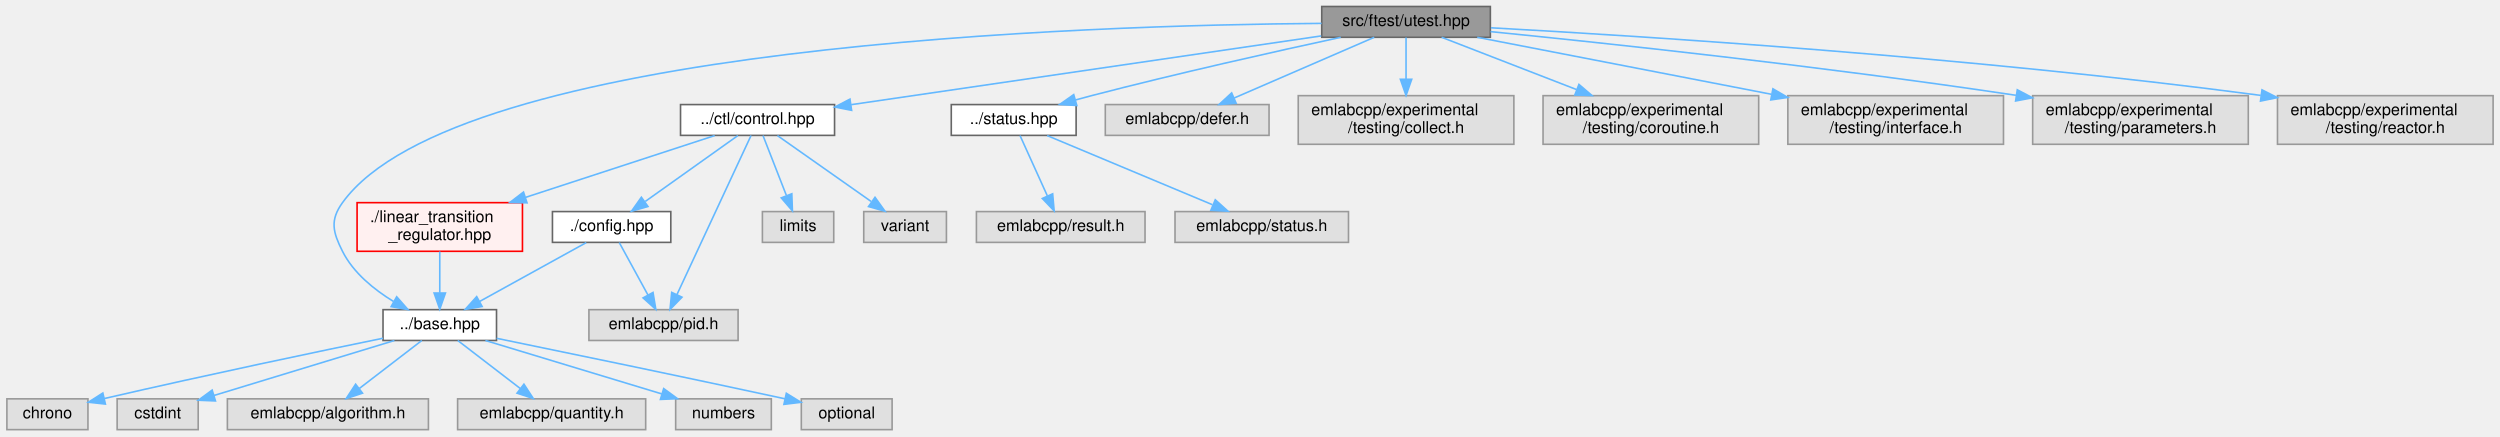
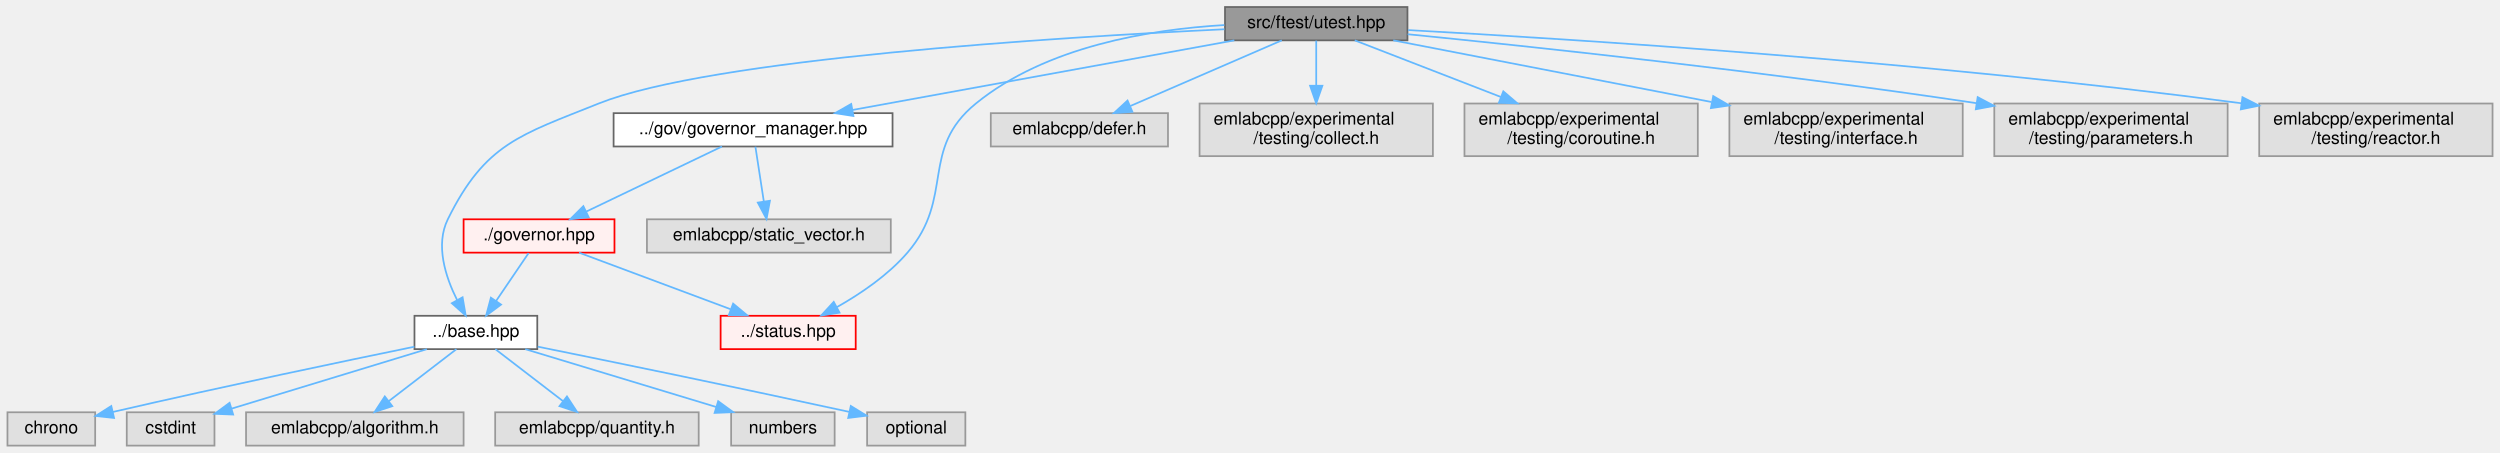
- <svg xmlns="http://www.w3.org/2000/svg" xmlns:xlink="http://www.w3.org/1999/xlink" width="1542pt" height="269pt" viewBox="0.00 0.00 1541.50 269.00">
-   <g id="graph0" class="graph" transform="scale(1 1) rotate(0) translate(4 265)">
+ <svg xmlns="http://www.w3.org/2000/svg" xmlns:xlink="http://www.w3.org/1999/xlink" width="1425pt" height="258pt" viewBox="0.00 0.00 1424.50 258.00">
+   <g id="graph0" class="graph" transform="scale(1 1) rotate(0) translate(4 254)">
    <g id="Node000001" class="node">
      <g id="a_Node000001">
        <a xlink:title=" ">
-           <polygon fill="#999999" stroke="#666666" points="915,-261 811,-261 811,-242 915,-242 915,-261" />
-           <text text-anchor="middle" x="863" y="-249" font-family="Helvetica,sans-Serif" font-size="10.00">src/ftest/utest.hpp</text>
+           <polygon fill="#999999" stroke="#666666" points="798,-250 694,-250 694,-231 798,-231 798,-250" />
+           <text text-anchor="middle" x="746" y="-238" font-family="Helvetica,sans-Serif" font-size="10.00">src/ftest/utest.hpp</text>
        </a>
      </g>
    </g>
    <g id="Node000002" class="node">
      <g id="a_Node000002">
        <a xlink:href="base_8hpp.html" target="_top" xlink:title=" ">
          <polygon fill="white" stroke="#666666" points="302,-74 232,-74 232,-55 302,-55 302,-74" />
          <text text-anchor="middle" x="267" y="-62" font-family="Helvetica,sans-Serif" font-size="10.00">../base.hpp</text>
        </a>
      </g>
    </g>
    <g id="edge1_Node000001_Node000002" class="edge">
      <g id="a_edge1_Node000001_Node000002">
        <a xlink:title=" ">
-           <path fill="none" stroke="#63b8ff" d="M810.91,-250.58C668.3,-249.53 277.47,-237.62 207,-140 199.2,-129.19 201.01,-121.91 207,-110 213.69,-96.71 226.44,-86.39 238.47,-79.05" />
-           <polygon fill="#63b8ff" stroke="#63b8ff" points="240.42,-81.97 247.42,-74.02 236.99,-75.87 240.42,-81.97" />
+           <path fill="none" stroke="#63b8ff" d="M693.65,-237.32C598.37,-232.76 400.56,-220.49 337,-195 292.28,-177.06 272.31,-172.21 251,-129 243.79,-114.37 249.68,-96.2 256.26,-83.05" />
+           <polygon fill="#63b8ff" stroke="#63b8ff" points="259.42,-84.56 261.21,-74.11 253.3,-81.16 259.42,-84.56" />
        </a>
      </g>
    </g>
    <g id="Node000009" class="node">
      <g id="a_Node000009">
-         <a xlink:href="control_8hpp.html" target="_top" xlink:title=" ">
-           <polygon fill="white" stroke="#666666" points="510.5,-200.5 415.5,-200.5 415.5,-181.5 510.5,-181.5 510.5,-200.5" />
-           <text text-anchor="middle" x="463" y="-188.5" font-family="Helvetica,sans-Serif" font-size="10.00">../ctl/control.hpp</text>
+         <a xlink:href="governor__manager_8hpp.html" target="_top" xlink:title=" ">
+           <polygon fill="white" stroke="#666666" points="504.5,-189.5 345.5,-189.5 345.5,-170.5 504.5,-170.5 504.5,-189.5" />
+           <text text-anchor="middle" x="425" y="-177.5" font-family="Helvetica,sans-Serif" font-size="10.00">../gov/governor_manager.hpp</text>
        </a>
      </g>
    </g>
    <g id="edge8_Node000001_Node000009" class="edge">
      <g id="a_edge8_Node000001_Node000009">
        <a xlink:title=" ">
-           <path fill="none" stroke="#63b8ff" d="M810.71,-242.85C735.82,-231.9 598.51,-211.82 520.73,-200.44" />
-           <polygon fill="#63b8ff" stroke="#63b8ff" points="521.03,-196.95 510.63,-198.97 520.01,-203.88 521.03,-196.95" />
-         </a>
-       </g>
-     </g>
-     <g id="Node000016" class="node">
-       <g id="a_Node000016">
-         <a xlink:href="status_8hpp.html" target="_top" xlink:title=" ">
-           <polygon fill="white" stroke="#666666" points="659.5,-200.5 582.5,-200.5 582.5,-181.5 659.5,-181.5 659.5,-200.5" />
-           <text text-anchor="middle" x="621" y="-188.5" font-family="Helvetica,sans-Serif" font-size="10.00">../status.hpp</text>
-         </a>
-       </g>
-     </g>
-     <g id="edge17_Node000001_Node000016" class="edge">
-       <g id="a_edge17_Node000001_Node000016">
-         <a xlink:title=" ">
-           <path fill="none" stroke="#63b8ff" d="M822.71,-241.98C783.35,-233.48 721.84,-219.75 669,-206 665.81,-205.17 662.51,-204.28 659.2,-203.36" />
-           <polygon fill="#63b8ff" stroke="#63b8ff" points="659.93,-199.93 649.35,-200.57 658.02,-206.66 659.93,-199.93" />
-         </a>
-       </g>
-     </g>
-     <g id="Node000019" class="node">
-       <g id="a_Node000019">
-         <a xlink:title=" ">
-           <polygon fill="#e0e0e0" stroke="#999999" points="778.5,-200.5 677.5,-200.5 677.5,-181.5 778.5,-181.5 778.5,-200.5" />
-           <text text-anchor="middle" x="728" y="-188.5" font-family="Helvetica,sans-Serif" font-size="10.00">emlabcpp/defer.h</text>
-         </a>
-       </g>
-     </g>
-     <g id="edge20_Node000001_Node000019" class="edge">
-       <g id="a_edge20_Node000001_Node000019">
-         <a xlink:title=" ">
-           <path fill="none" stroke="#63b8ff" d="M843.37,-241.99C820.67,-232.16 783.1,-215.88 757.03,-204.58" />
-           <polygon fill="#63b8ff" stroke="#63b8ff" points="758.22,-201.28 747.65,-200.52 755.44,-207.7 758.22,-201.28" />
+           <path fill="none" stroke="#63b8ff" d="M699.32,-230.99C641.67,-220.49 543.66,-202.62 481.73,-191.34" />
+           <polygon fill="#63b8ff" stroke="#63b8ff" points="482.2,-187.87 471.73,-189.52 480.94,-194.75 482.2,-187.87" />
        </a>
      </g>
    </g>
    <g id="Node000020" class="node">
      <g id="a_Node000020">
-         <a xlink:title=" ">
-           <polygon fill="#e0e0e0" stroke="#999999" points="929.5,-206 796.5,-206 796.5,-176 929.5,-176 929.5,-206" />
-           <text text-anchor="start" x="804.5" y="-194" font-family="Helvetica,sans-Serif" font-size="10.00">emlabcpp/experimental</text>
-           <text text-anchor="middle" x="863" y="-183" font-family="Helvetica,sans-Serif" font-size="10.00">/testing/collect.h</text>
-         </a>
-       </g>
-     </g>
-     <g id="edge21_Node000001_Node000020" class="edge">
-       <g id="a_edge21_Node000001_Node000020">
-         <a xlink:title=" ">
-           <path fill="none" stroke="#63b8ff" d="M863,-241.87C863,-235.11 863,-225.35 863,-216.26" />
-           <polygon fill="#63b8ff" stroke="#63b8ff" points="866.5,-216.11 863,-206.11 859.5,-216.11 866.5,-216.11" />
-         </a>
-       </g>
-     </g>
-     <g id="Node000021" class="node">
-       <g id="a_Node000021">
-         <a xlink:title=" ">
-           <polygon fill="#e0e0e0" stroke="#999999" points="1080.5,-206 947.5,-206 947.5,-176 1080.5,-176 1080.5,-206" />
-           <text text-anchor="start" x="955.5" y="-194" font-family="Helvetica,sans-Serif" font-size="10.00">emlabcpp/experimental</text>
-           <text text-anchor="middle" x="1014" y="-183" font-family="Helvetica,sans-Serif" font-size="10.00">/testing/coroutine.h</text>
-         </a>
-       </g>
-     </g>
-     <g id="edge22_Node000001_Node000021" class="edge">
-       <g id="a_edge22_Node000001_Node000021">
-         <a xlink:title=" ">
-           <path fill="none" stroke="#63b8ff" d="M884.96,-241.99C906.69,-233.57 940.61,-220.43 968.22,-209.73" />
-           <polygon fill="#63b8ff" stroke="#63b8ff" points="969.64,-212.94 977.7,-206.06 967.11,-206.41 969.64,-212.94" />
-         </a>
-       </g>
-     </g>
-     <g id="Node000022" class="node">
-       <g id="a_Node000022">
-         <a xlink:title=" ">
-           <polygon fill="#e0e0e0" stroke="#999999" points="1231.5,-206 1098.5,-206 1098.5,-176 1231.5,-176 1231.5,-206" />
-           <text text-anchor="start" x="1106.5" y="-194" font-family="Helvetica,sans-Serif" font-size="10.00">emlabcpp/experimental</text>
-           <text text-anchor="middle" x="1165" y="-183" font-family="Helvetica,sans-Serif" font-size="10.00">/testing/interface.h</text>
-         </a>
-       </g>
-     </g>
-     <g id="edge23_Node000001_Node000022" class="edge">
-       <g id="a_edge23_Node000001_Node000022">
-         <a xlink:title=" ">
-           <path fill="none" stroke="#63b8ff" d="M906.91,-241.99C954.37,-232.8 1030.9,-217.98 1088.32,-206.85" />
-           <polygon fill="#63b8ff" stroke="#63b8ff" points="1089.29,-210.23 1098.45,-204.89 1087.96,-203.36 1089.29,-210.23" />
-         </a>
-       </g>
-     </g>
-     <g id="Node000023" class="node">
-       <g id="a_Node000023">
-         <a xlink:title=" ">
-           <polygon fill="#e0e0e0" stroke="#999999" points="1382.5,-206 1249.5,-206 1249.5,-176 1382.5,-176 1382.5,-206" />
-           <text text-anchor="start" x="1257.5" y="-194" font-family="Helvetica,sans-Serif" font-size="10.00">emlabcpp/experimental</text>
-           <text text-anchor="middle" x="1316" y="-183" font-family="Helvetica,sans-Serif" font-size="10.00">/testing/parameters.h</text>
-         </a>
-       </g>
-     </g>
-     <g id="edge24_Node000001_Node000023" class="edge">
-       <g id="a_edge24_Node000001_Node000023">
-         <a xlink:title=" ">
-           <path fill="none" stroke="#63b8ff" d="M915.12,-245.49C986.17,-238.4 1117.61,-224.42 1239.16,-206.22" />
-           <polygon fill="#63b8ff" stroke="#63b8ff" points="1240.02,-209.63 1249.38,-204.68 1238.97,-202.71 1240.02,-209.63" />
-         </a>
-       </g>
-     </g>
-     <g id="Node000024" class="node">
-       <g id="a_Node000024">
-         <a xlink:title=" ">
-           <polygon fill="#e0e0e0" stroke="#999999" points="1533.5,-206 1400.5,-206 1400.5,-176 1533.5,-176 1533.5,-206" />
-           <text text-anchor="start" x="1408.5" y="-194" font-family="Helvetica,sans-Serif" font-size="10.00">emlabcpp/experimental</text>
-           <text text-anchor="middle" x="1467" y="-183" font-family="Helvetica,sans-Serif" font-size="10.00">/testing/reactor.h</text>
-         </a>
-       </g>
-     </g>
-     <g id="edge25_Node000001_Node000024" class="edge">
-       <g id="a_edge25_Node000001_Node000024">
-         <a xlink:title=" ">
-           <path fill="none" stroke="#63b8ff" d="M915.37,-247.85C1008.81,-242.73 1210.57,-229.95 1390.23,-206.15" />
-           <polygon fill="#63b8ff" stroke="#63b8ff" points="1390.95,-209.59 1400.4,-204.79 1390.02,-202.65 1390.95,-209.59" />
+         <a xlink:href="status_8hpp.html" target="_top" xlink:title=" ">
+           <polygon fill="#fff0f0" stroke="red" points="483.5,-74 406.5,-74 406.5,-55 483.5,-55 483.5,-74" />
+           <text text-anchor="middle" x="445" y="-62" font-family="Helvetica,sans-Serif" font-size="10.00">../status.hpp</text>
+         </a>
+       </g>
+     </g>
+     <g id="edge13_Node000001_Node000020" class="edge">
+       <g id="a_edge13_Node000001_Node000020">
+         <a xlink:title=" ">
+           <path fill="none" stroke="#63b8ff" d="M693.59,-239.71C651.1,-237.24 591.94,-227.5 552,-195 519.76,-168.77 540.12,-141.5 513,-110 501.93,-97.14 486.26,-86.54 472.75,-78.92" />
+           <polygon fill="#63b8ff" stroke="#63b8ff" points="474.29,-75.78 463.82,-74.13 470.98,-81.94 474.29,-75.78" />
+         </a>
+       </g>
+     </g>
+     <g id="Node000033" class="node">
+       <g id="a_Node000033">
+         <a xlink:title=" ">
+           <polygon fill="#e0e0e0" stroke="#999999" points="661.5,-189.5 560.5,-189.5 560.5,-170.5 661.5,-170.5 661.5,-189.5" />
+           <text text-anchor="middle" x="611" y="-177.5" font-family="Helvetica,sans-Serif" font-size="10.00">emlabcpp/defer.h</text>
+         </a>
+       </g>
+     </g>
+     <g id="edge14_Node000001_Node000033" class="edge">
+       <g id="a_edge14_Node000001_Node000033">
+         <a xlink:title=" ">
+           <path fill="none" stroke="#63b8ff" d="M726.37,-230.99C703.67,-221.16 666.1,-204.88 640.03,-193.58" />
+           <polygon fill="#63b8ff" stroke="#63b8ff" points="641.22,-190.28 630.65,-189.52 638.44,-196.7 641.22,-190.28" />
+         </a>
+       </g>
+     </g>
+     <g id="Node000034" class="node">
+       <g id="a_Node000034">
+         <a xlink:title=" ">
+           <polygon fill="#e0e0e0" stroke="#999999" points="812.5,-195 679.5,-195 679.5,-165 812.5,-165 812.5,-195" />
+           <text text-anchor="start" x="687.5" y="-183" font-family="Helvetica,sans-Serif" font-size="10.00">emlabcpp/experimental</text>
+           <text text-anchor="middle" x="746" y="-172" font-family="Helvetica,sans-Serif" font-size="10.00">/testing/collect.h</text>
+         </a>
+       </g>
+     </g>
+     <g id="edge15_Node000001_Node000034" class="edge">
+       <g id="a_edge15_Node000001_Node000034">
+         <a xlink:title=" ">
+           <path fill="none" stroke="#63b8ff" d="M746,-230.87C746,-224.11 746,-214.35 746,-205.26" />
+           <polygon fill="#63b8ff" stroke="#63b8ff" points="749.5,-205.11 746,-195.11 742.5,-205.11 749.5,-205.11" />
+         </a>
+       </g>
+     </g>
+     <g id="Node000035" class="node">
+       <g id="a_Node000035">
+         <a xlink:title=" ">
+           <polygon fill="#e0e0e0" stroke="#999999" points="963.5,-195 830.5,-195 830.5,-165 963.5,-165 963.5,-195" />
+           <text text-anchor="start" x="838.5" y="-183" font-family="Helvetica,sans-Serif" font-size="10.00">emlabcpp/experimental</text>
+           <text text-anchor="middle" x="897" y="-172" font-family="Helvetica,sans-Serif" font-size="10.00">/testing/coroutine.h</text>
+         </a>
+       </g>
+     </g>
+     <g id="edge16_Node000001_Node000035" class="edge">
+       <g id="a_edge16_Node000001_Node000035">
+         <a xlink:title=" ">
+           <path fill="none" stroke="#63b8ff" d="M767.96,-230.99C789.69,-222.57 823.61,-209.43 851.22,-198.73" />
+           <polygon fill="#63b8ff" stroke="#63b8ff" points="852.64,-201.94 860.7,-195.06 850.11,-195.41 852.64,-201.94" />
+         </a>
+       </g>
+     </g>
+     <g id="Node000036" class="node">
+       <g id="a_Node000036">
+         <a xlink:title=" ">
+           <polygon fill="#e0e0e0" stroke="#999999" points="1114.5,-195 981.5,-195 981.5,-165 1114.5,-165 1114.5,-195" />
+           <text text-anchor="start" x="989.5" y="-183" font-family="Helvetica,sans-Serif" font-size="10.00">emlabcpp/experimental</text>
+           <text text-anchor="middle" x="1048" y="-172" font-family="Helvetica,sans-Serif" font-size="10.00">/testing/interface.h</text>
+         </a>
+       </g>
+     </g>
+     <g id="edge17_Node000001_Node000036" class="edge">
+       <g id="a_edge17_Node000001_Node000036">
+         <a xlink:title=" ">
+           <path fill="none" stroke="#63b8ff" d="M789.91,-230.99C837.37,-221.8 913.9,-206.98 971.32,-195.85" />
+           <polygon fill="#63b8ff" stroke="#63b8ff" points="972.29,-199.23 981.45,-193.89 970.96,-192.36 972.29,-199.23" />
+         </a>
+       </g>
+     </g>
+     <g id="Node000037" class="node">
+       <g id="a_Node000037">
+         <a xlink:title=" ">
+           <polygon fill="#e0e0e0" stroke="#999999" points="1265.5,-195 1132.5,-195 1132.5,-165 1265.5,-165 1265.5,-195" />
+           <text text-anchor="start" x="1140.5" y="-183" font-family="Helvetica,sans-Serif" font-size="10.00">emlabcpp/experimental</text>
+           <text text-anchor="middle" x="1199" y="-172" font-family="Helvetica,sans-Serif" font-size="10.00">/testing/parameters.h</text>
+         </a>
+       </g>
+     </g>
+     <g id="edge18_Node000001_Node000037" class="edge">
+       <g id="a_edge18_Node000001_Node000037">
+         <a xlink:title=" ">
+           <path fill="none" stroke="#63b8ff" d="M798.12,-234.49C869.17,-227.4 1000.61,-213.42 1122.16,-195.22" />
+           <polygon fill="#63b8ff" stroke="#63b8ff" points="1123.02,-198.63 1132.38,-193.68 1121.97,-191.71 1123.02,-198.63" />
+         </a>
+       </g>
+     </g>
+     <g id="Node000038" class="node">
+       <g id="a_Node000038">
+         <a xlink:title=" ">
+           <polygon fill="#e0e0e0" stroke="#999999" points="1416.5,-195 1283.5,-195 1283.5,-165 1416.5,-165 1416.5,-195" />
+           <text text-anchor="start" x="1291.5" y="-183" font-family="Helvetica,sans-Serif" font-size="10.00">emlabcpp/experimental</text>
+           <text text-anchor="middle" x="1350" y="-172" font-family="Helvetica,sans-Serif" font-size="10.00">/testing/reactor.h</text>
+         </a>
+       </g>
+     </g>
+     <g id="edge19_Node000001_Node000038" class="edge">
+       <g id="a_edge19_Node000001_Node000038">
+         <a xlink:title=" ">
+           <path fill="none" stroke="#63b8ff" d="M798.37,-236.85C891.81,-231.73 1093.57,-218.95 1273.23,-195.15" />
+           <polygon fill="#63b8ff" stroke="#63b8ff" points="1273.95,-198.59 1283.4,-193.79 1273.02,-191.65 1273.95,-198.59" />
        </a>
      </g>
    </g>
    <g id="Node000003" class="node">
      <g id="a_Node000003">
        <a xlink:title=" ">
          <polygon fill="#e0e0e0" stroke="#999999" points="50,-19 0,-19 0,0 50,0 50,-19" />
          <text text-anchor="middle" x="25" y="-7" font-family="Helvetica,sans-Serif" font-size="10.00">chrono</text>
        </a>
      </g>
    </g>
    <g id="edge2_Node000002_Node000003" class="edge">
      <g id="a_edge2_Node000002_Node000003">
        <a xlink:title=" ">
          <path fill="none" stroke="#63b8ff" d="M231.96,-56.38C192.49,-48.29 126.2,-34.43 59.99,-19.17" />
          <polygon fill="#63b8ff" stroke="#63b8ff" points="60.76,-15.76 50.23,-16.91 59.18,-22.58 60.76,-15.76" />
        </a>
      </g>
    </g>
    <g id="Node000004" class="node">
      <g id="a_Node000004">
        <a xlink:title=" ">
          <polygon fill="#e0e0e0" stroke="#999999" points="118,-19 68,-19 68,0 118,0 118,-19" />
          <text text-anchor="middle" x="93" y="-7" font-family="Helvetica,sans-Serif" font-size="10.00">cstdint</text>
        </a>
      </g>
    </g>
    <g id="edge3_Node000002_Node000004" class="edge">
      <g id="a_edge3_Node000002_Node000004">
        <a xlink:title=" ">
          <path fill="none" stroke="#63b8ff" d="M239.04,-54.98C208.75,-45.76 160.36,-31.02 127.67,-21.06" />
          <polygon fill="#63b8ff" stroke="#63b8ff" points="128.65,-17.7 118.06,-18.13 126.61,-24.4 128.65,-17.7" />
        </a>
      </g>
    </g>
    <g id="Node000005" class="node">
      <g id="a_Node000005">
        <a xlink:title=" ">
          <polygon fill="#e0e0e0" stroke="#999999" points="260,-19 136,-19 136,0 260,0 260,-19" />
          <text text-anchor="middle" x="198" y="-7" font-family="Helvetica,sans-Serif" font-size="10.00">emlabcpp/algorithm.h</text>
        </a>
      </g>
    </g>
    <g id="edge4_Node000002_Node000005" class="edge">
      <g id="a_edge4_Node000002_Node000005">
        <a xlink:title=" ">
          <path fill="none" stroke="#63b8ff" d="M255.91,-54.98C245.51,-47 229.74,-34.88 217.28,-25.31" />
          <polygon fill="#63b8ff" stroke="#63b8ff" points="219.35,-22.49 209.29,-19.17 215.09,-28.04 219.35,-22.49" />
        </a>
      </g>
    </g>
    <g id="Node000006" class="node">
      <g id="a_Node000006">
        <a xlink:title=" ">
          <polygon fill="#e0e0e0" stroke="#999999" points="394,-19 278,-19 278,0 394,0 394,-19" />
          <text text-anchor="middle" x="336" y="-7" font-family="Helvetica,sans-Serif" font-size="10.00">emlabcpp/quantity.h</text>
        </a>
      </g>
    </g>
    <g id="edge5_Node000002_Node000006" class="edge">
      <g id="a_edge5_Node000002_Node000006">
        <a xlink:title=" ">
          <path fill="none" stroke="#63b8ff" d="M278.09,-54.98C288.49,-47 304.26,-34.88 316.72,-25.31" />
          <polygon fill="#63b8ff" stroke="#63b8ff" points="318.91,-28.04 324.71,-19.17 314.65,-22.49 318.91,-28.04" />
        </a>
      </g>
    </g>
    <g id="Node000007" class="node">
      <g id="a_Node000007">
        <a xlink:title=" ">
          <polygon fill="#e0e0e0" stroke="#999999" points="471.5,-19 412.5,-19 412.5,0 471.5,0 471.5,-19" />
          <text text-anchor="middle" x="442" y="-7" font-family="Helvetica,sans-Serif" font-size="10.00">numbers</text>
        </a>
      </g>
    </g>
    <g id="edge6_Node000002_Node000007" class="edge">
      <g id="a_edge6_Node000002_Node000007">
        <a xlink:title=" ">
          <path fill="none" stroke="#63b8ff" d="M295.12,-54.98C324.62,-46.05 371.19,-31.94 403.97,-22.02" />
          <polygon fill="#63b8ff" stroke="#63b8ff" points="405.11,-25.33 413.66,-19.08 403.08,-18.63 405.11,-25.33" />
        </a>
      </g>
    </g>
    <g id="Node000008" class="node">
      <g id="a_Node000008">
        <a xlink:title=" ">
          <polygon fill="#e0e0e0" stroke="#999999" points="546,-19 490,-19 490,0 546,0 546,-19" />
          <text text-anchor="middle" x="518" y="-7" font-family="Helvetica,sans-Serif" font-size="10.00">optional</text>
        </a>
      </g>
    </g>
    <g id="edge7_Node000002_Node000008" class="edge">
      <g id="a_edge7_Node000002_Node000008">
        <a xlink:title=" ">
-           <path fill="none" stroke="#63b8ff" d="M302.08,-56.33C344.33,-47.66 417.41,-32.54 480,-19 480.1,-18.98 480.2,-18.96 480.3,-18.94" />
-           <polygon fill="#63b8ff" stroke="#63b8ff" points="480.77,-22.42 489.79,-16.86 479.27,-15.58 480.77,-22.42" />
+           <path fill="none" stroke="#63b8ff" d="M302.26,-56.4C342.73,-48.2 411.35,-34.15 479.66,-19.26" />
+           <polygon fill="#63b8ff" stroke="#63b8ff" points="480.71,-22.61 489.73,-17.06 479.22,-15.77 480.71,-22.61" />
        </a>
      </g>
    </g>
    <g id="Node000010" class="node">
      <g id="a_Node000010">
-         <a xlink:href="ctl_2config_8hpp.html" target="_top" xlink:title=" ">
-           <polygon fill="white" stroke="#666666" points="409.5,-134.5 336.5,-134.5 336.5,-115.5 409.5,-115.5 409.5,-134.5" />
-           <text text-anchor="middle" x="373" y="-122.5" font-family="Helvetica,sans-Serif" font-size="10.00">./config.hpp</text>
+         <a xlink:href="governor_8hpp.html" target="_top" xlink:title=" ">
+           <polygon fill="#fff0f0" stroke="red" points="346,-129 260,-129 260,-110 346,-110 346,-129" />
+           <text text-anchor="middle" x="303" y="-117" font-family="Helvetica,sans-Serif" font-size="10.00">./governor.hpp</text>
        </a>
      </g>
    </g>
    <g id="edge9_Node000009_Node000010" class="edge">
      <g id="a_edge9_Node000009_Node000010">
        <a xlink:title=" ">
-           <path fill="none" stroke="#63b8ff" d="M450.86,-181.37C436.23,-170.97 411.42,-153.32 393.74,-140.75" />
-           <polygon fill="#63b8ff" stroke="#63b8ff" points="395.41,-137.64 385.23,-134.7 391.35,-143.35 395.41,-137.64" />
-         </a>
-       </g>
-     </g>
-     <g id="Node000011" class="node">
-       <g id="a_Node000011">
-         <a xlink:title=" ">
-           <polygon fill="#e0e0e0" stroke="#999999" points="451,-74 359,-74 359,-55 451,-55 451,-74" />
-           <text text-anchor="middle" x="405" y="-62" font-family="Helvetica,sans-Serif" font-size="10.00">emlabcpp/pid.h</text>
-         </a>
-       </g>
-     </g>
-     <g id="edge14_Node000009_Node000011" class="edge">
-       <g id="a_edge14_Node000009_Node000011">
-         <a xlink:title=" ">
-           <path fill="none" stroke="#63b8ff" d="M459.01,-181.44C449.62,-161.27 425.93,-110.42 413.27,-83.26" />
-           <polygon fill="#63b8ff" stroke="#63b8ff" points="416.41,-81.7 409.01,-74.12 410.06,-84.66 416.41,-81.7" />
-         </a>
-       </g>
-     </g>
-     <g id="Node000012" class="node">
-       <g id="a_Node000012">
-         <a xlink:href="linear__transition__regulator_8hpp.html" target="_top" xlink:title=" ">
-           <polygon fill="#fff0f0" stroke="red" points="318,-140 216,-140 216,-110 318,-110 318,-140" />
-           <text text-anchor="start" x="224" y="-128" font-family="Helvetica,sans-Serif" font-size="10.00">./linear_transition</text>
-           <text text-anchor="middle" x="267" y="-117" font-family="Helvetica,sans-Serif" font-size="10.00">_regulator.hpp</text>
-         </a>
-       </g>
-     </g>
-     <g id="edge12_Node000009_Node000012" class="edge">
-       <g id="a_edge12_Node000009_Node000012">
-         <a xlink:title=" ">
-           <path fill="none" stroke="#63b8ff" d="M436.57,-181.37C406.83,-171.66 357.77,-155.64 320.05,-143.32" />
-           <polygon fill="#63b8ff" stroke="#63b8ff" points="320.82,-139.89 310.23,-140.12 318.65,-146.55 320.82,-139.89" />
-         </a>
-       </g>
-     </g>
-     <g id="Node000014" class="node">
-       <g id="a_Node000014">
-         <a xlink:title=" ">
-           <polygon fill="#e0e0e0" stroke="#999999" points="510,-134.5 466,-134.5 466,-115.5 510,-115.5 510,-134.5" />
-           <text text-anchor="middle" x="488" y="-122.5" font-family="Helvetica,sans-Serif" font-size="10.00">limits</text>
-         </a>
-       </g>
-     </g>
-     <g id="edge15_Node000009_Node000014" class="edge">
-       <g id="a_edge15_Node000009_Node000014">
-         <a xlink:title=" ">
-           <path fill="none" stroke="#63b8ff" d="M466.37,-181.37C470.04,-171.97 476.02,-156.67 480.76,-144.53" />
-           <polygon fill="#63b8ff" stroke="#63b8ff" points="484.14,-145.49 484.52,-134.91 477.62,-142.95 484.14,-145.49" />
-         </a>
-       </g>
-     </g>
-     <g id="Node000015" class="node">
-       <g id="a_Node000015">
-         <a xlink:title=" ">
-           <polygon fill="#e0e0e0" stroke="#999999" points="579.5,-134.5 528.5,-134.5 528.5,-115.5 579.5,-115.5 579.5,-134.5" />
-           <text text-anchor="middle" x="554" y="-122.5" font-family="Helvetica,sans-Serif" font-size="10.00">variant</text>
-         </a>
-       </g>
-     </g>
-     <g id="edge16_Node000009_Node000015" class="edge">
-       <g id="a_edge16_Node000009_Node000015">
-         <a xlink:title=" ">
-           <path fill="none" stroke="#63b8ff" d="M475.27,-181.37C490.06,-170.97 515.15,-153.32 533.03,-140.75" />
-           <polygon fill="#63b8ff" stroke="#63b8ff" points="535.46,-143.31 541.63,-134.7 531.44,-137.59 535.46,-143.31" />
+           <path fill="none" stroke="#63b8ff" d="M407.26,-170.49C386.93,-160.75 353.39,-144.66 329.86,-133.38" />
+           <polygon fill="#63b8ff" stroke="#63b8ff" points="331.29,-130.18 320.76,-129.02 328.26,-136.5 331.29,-130.18" />
+         </a>
+       </g>
+     </g>
+     <g id="Node000032" class="node">
+       <g id="a_Node000032">
+         <a xlink:title=" ">
+           <polygon fill="#e0e0e0" stroke="#999999" points="503.5,-129 364.5,-129 364.5,-110 503.5,-110 503.5,-129" />
+           <text text-anchor="middle" x="434" y="-117" font-family="Helvetica,sans-Serif" font-size="10.00">emlabcpp/static_vector.h</text>
+         </a>
+       </g>
+     </g>
+     <g id="edge12_Node000009_Node000032" class="edge">
+       <g id="a_edge12_Node000009_Node000032">
+         <a xlink:title=" ">
+           <path fill="none" stroke="#63b8ff" d="M426.33,-170.37C427.59,-162.16 429.53,-149.54 431.15,-139.05" />
+           <polygon fill="#63b8ff" stroke="#63b8ff" points="434.61,-139.58 432.67,-129.17 427.69,-138.52 434.61,-139.58" />
        </a>
      </g>
    </g>
    <g id="edge10_Node000010_Node000002" class="edge">
      <g id="a_edge10_Node000010_Node000002">
        <a xlink:title=" ">
-           <path fill="none" stroke="#63b8ff" d="M357.36,-115.37C340.06,-105.82 311.95,-90.31 291.67,-79.12" />
-           <polygon fill="#63b8ff" stroke="#63b8ff" points="293.15,-75.93 282.7,-74.17 289.77,-82.06 293.15,-75.93" />
-         </a>
-       </g>
-     </g>
-     <g id="edge11_Node000010_Node000011" class="edge">
-       <g id="a_edge11_Node000010_Node000011">
-         <a xlink:title=" ">
-           <path fill="none" stroke="#63b8ff" d="M377.72,-115.37C382.35,-106.9 389.55,-93.74 395.39,-83.07" />
-           <polygon fill="#63b8ff" stroke="#63b8ff" points="398.53,-84.62 400.26,-74.17 392.39,-81.26 398.53,-84.62" />
-         </a>
-       </g>
-     </g>
-     <g id="edge13_Node000012_Node000002" class="edge">
-       <g id="a_edge13_Node000012_Node000002">
-         <a xlink:title=" ">
-           <path fill="none" stroke="#63b8ff" d="M267,-109.84C267,-102.21 267,-92.7 267,-84.45" />
-           <polygon fill="#63b8ff" stroke="#63b8ff" points="270.5,-84.27 267,-74.27 263.5,-84.27 270.5,-84.27" />
-         </a>
-       </g>
-     </g>
-     <g id="Node000017" class="node">
-       <g id="a_Node000017">
-         <a xlink:title=" ">
-           <polygon fill="#e0e0e0" stroke="#999999" points="702,-134.5 598,-134.5 598,-115.5 702,-115.5 702,-134.5" />
-           <text text-anchor="middle" x="650" y="-122.5" font-family="Helvetica,sans-Serif" font-size="10.00">emlabcpp/result.h</text>
-         </a>
-       </g>
-     </g>
-     <g id="edge18_Node000016_Node000017" class="edge">
-       <g id="a_edge18_Node000016_Node000017">
-         <a xlink:title=" ">
-           <path fill="none" stroke="#63b8ff" d="M624.91,-181.37C629.21,-171.88 636.24,-156.36 641.77,-144.16" />
-           <polygon fill="#63b8ff" stroke="#63b8ff" points="645.03,-145.46 645.96,-134.91 638.65,-142.57 645.03,-145.46" />
-         </a>
-       </g>
-     </g>
-     <g id="Node000018" class="node">
-       <g id="a_Node000018">
-         <a xlink:title=" ">
-           <polygon fill="#e0e0e0" stroke="#999999" points="827.5,-134.5 720.5,-134.5 720.5,-115.5 827.5,-115.5 827.5,-134.5" />
-           <text text-anchor="middle" x="774" y="-122.5" font-family="Helvetica,sans-Serif" font-size="10.00">emlabcpp/status.h</text>
-         </a>
-       </g>
-     </g>
-     <g id="edge19_Node000016_Node000018" class="edge">
-       <g id="a_edge19_Node000016_Node000018">
-         <a xlink:title=" ">
-           <path fill="none" stroke="#63b8ff" d="M641.63,-181.37C667.87,-170.39 713.38,-151.36 743.59,-138.72" />
-           <polygon fill="#63b8ff" stroke="#63b8ff" points="745.33,-141.79 753.2,-134.7 742.63,-135.33 745.33,-141.79" />
+           <path fill="none" stroke="#63b8ff" d="M297.06,-109.75C292.02,-102.34 284.66,-91.5 278.49,-82.41" />
+           <polygon fill="#63b8ff" stroke="#63b8ff" points="281.35,-80.39 272.83,-74.09 275.56,-84.33 281.35,-80.39" />
+         </a>
+       </g>
+     </g>
+     <g id="edge11_Node000010_Node000020" class="edge">
+       <g id="a_edge11_Node000010_Node000020">
+         <a xlink:title=" ">
+           <path fill="none" stroke="#63b8ff" d="M325.81,-109.98C349.17,-101.27 385.7,-87.63 412.17,-77.75" />
+           <polygon fill="#63b8ff" stroke="#63b8ff" points="413.63,-80.95 421.77,-74.17 411.18,-74.39 413.63,-80.95" />
        </a>
      </g>
    </g>
  </g>
</svg>
